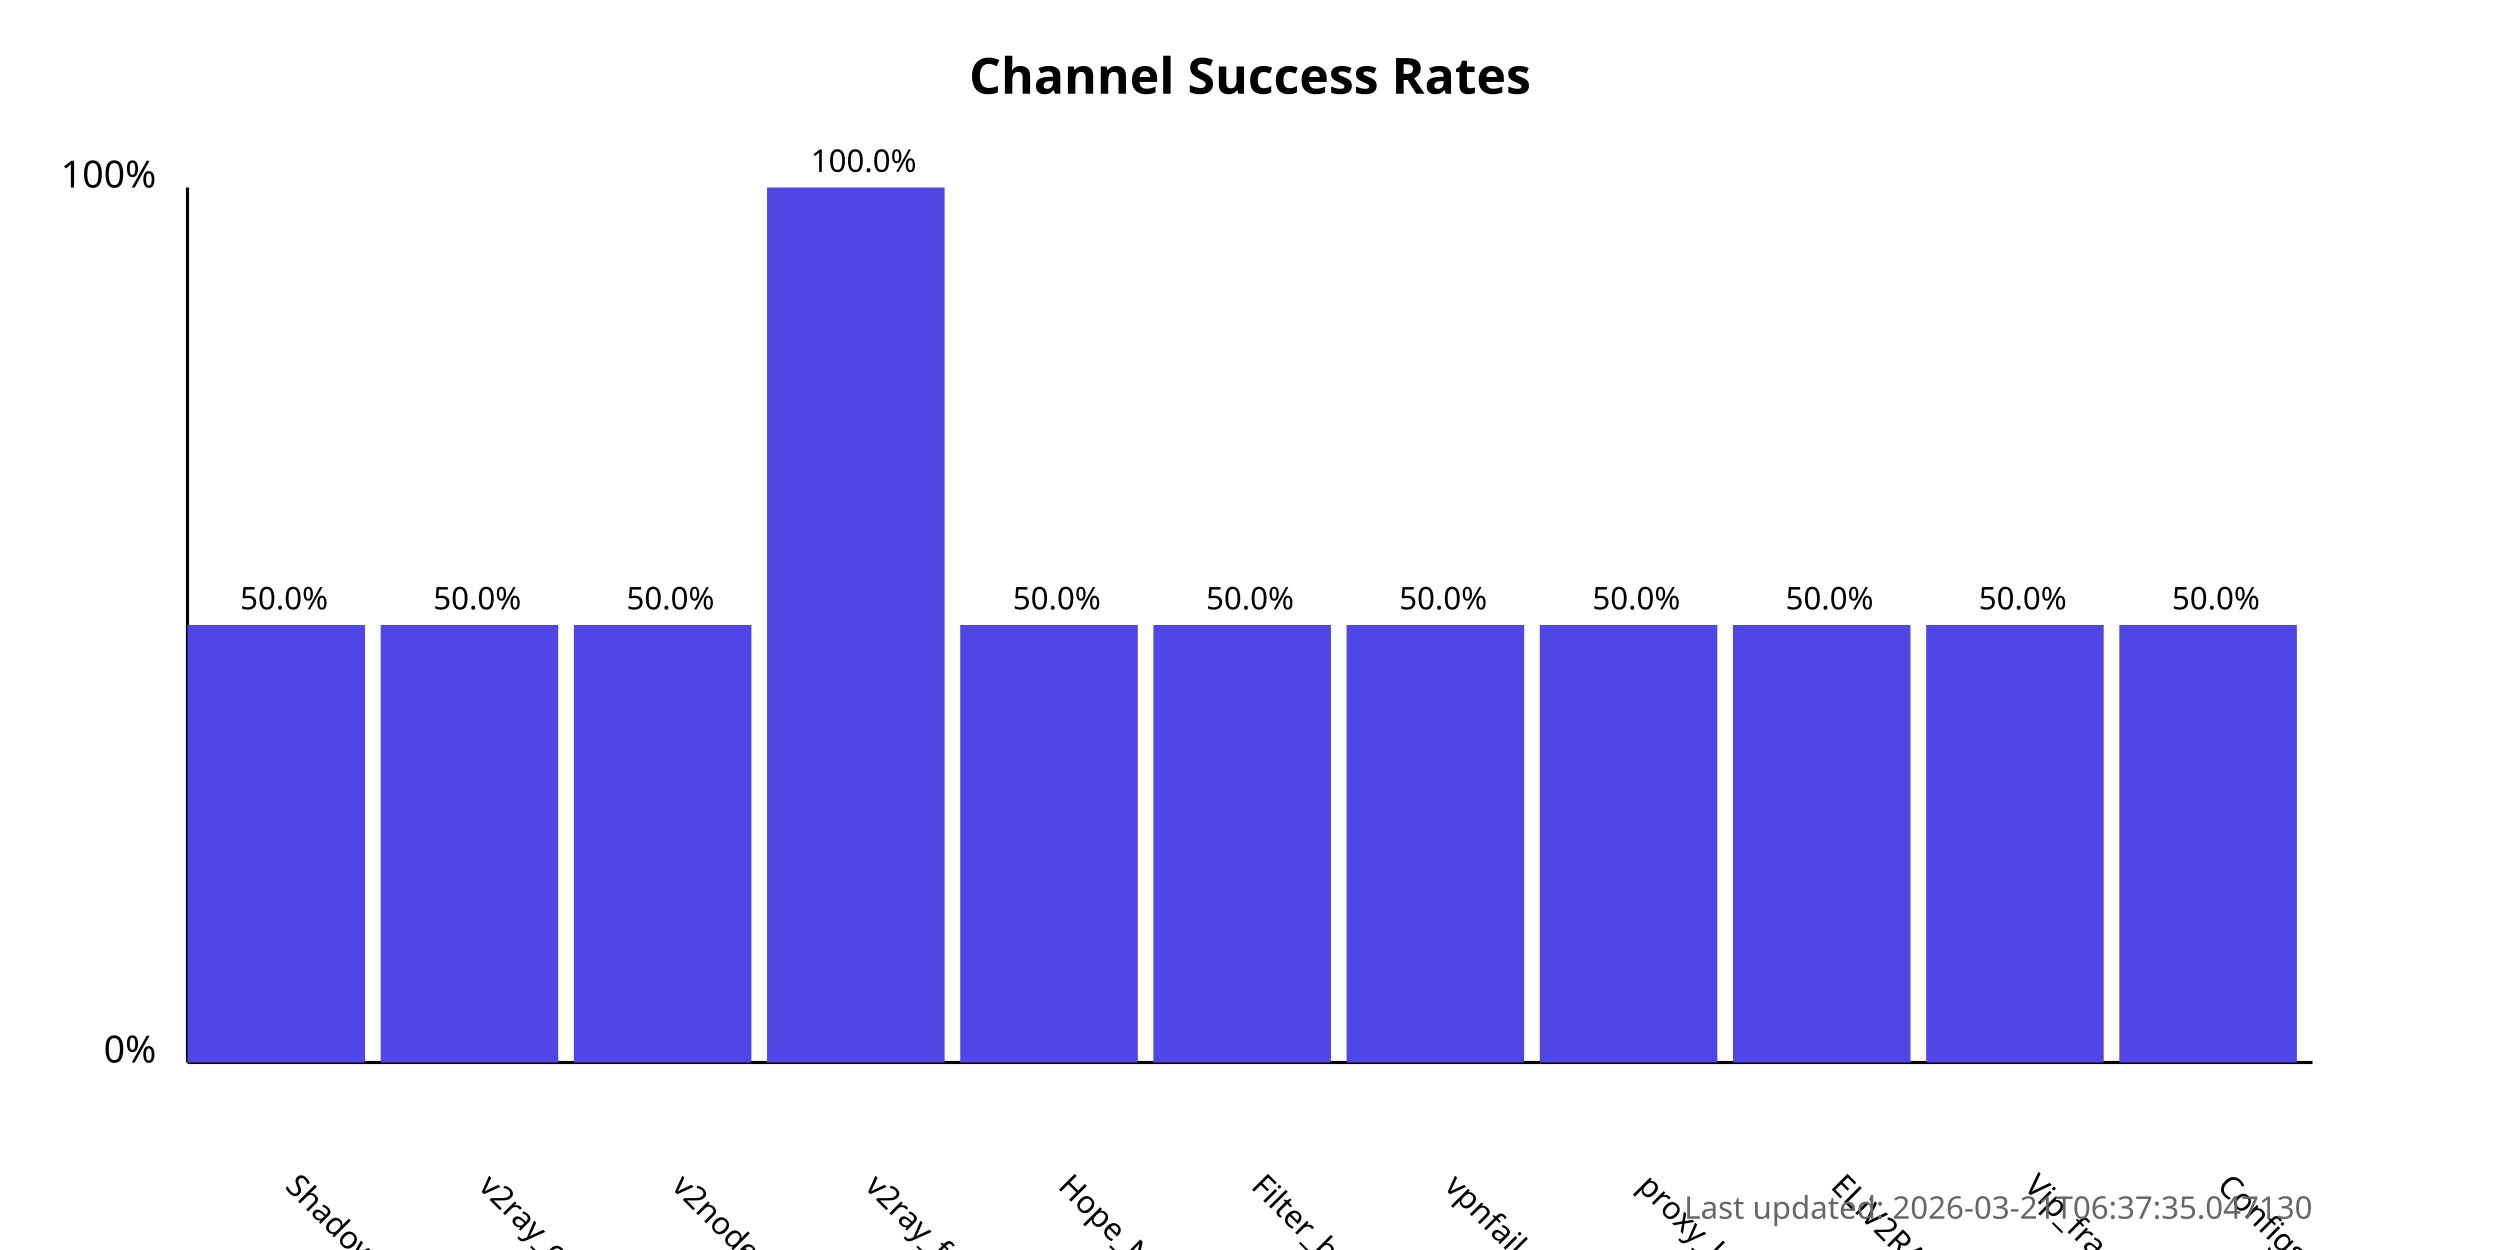
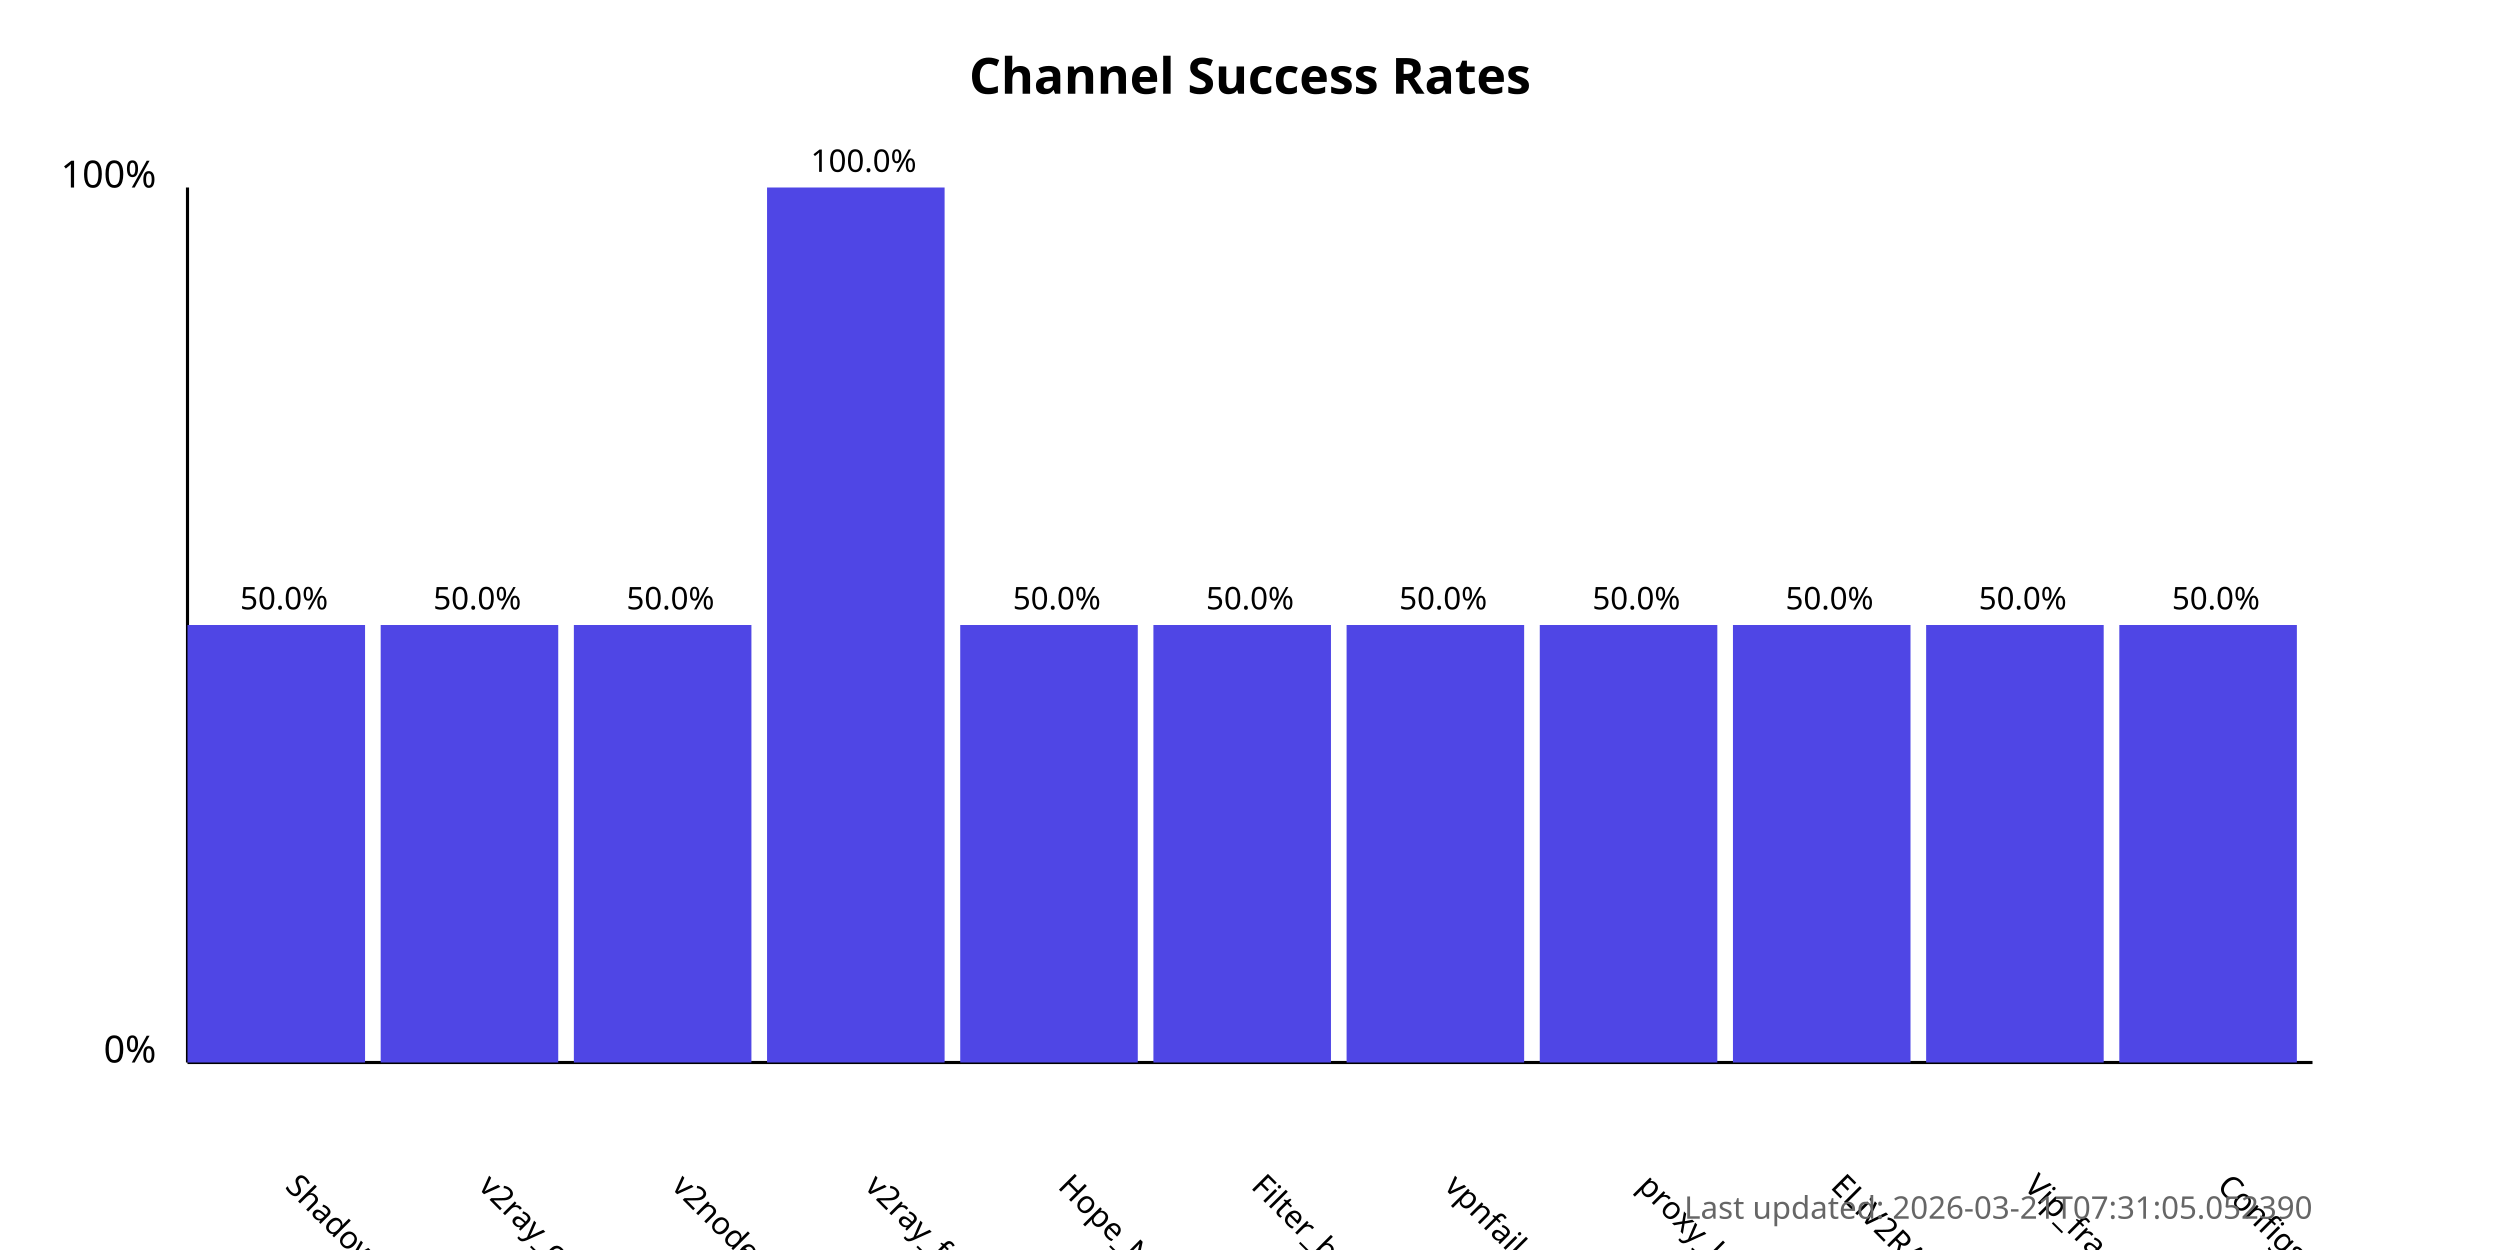
<svg xmlns="http://www.w3.org/2000/svg" width="800" height="400">
  <style>
            .chart-title { font: bold 16px sans-serif; }
            .axis-label { font: 12px sans-serif; }
            .tick-label { font: 10px sans-serif; }
            .bar { fill: #4f46e5; }
            .bar:hover { fill: #6366f1; }
            .timestamp { font: 10px sans-serif; fill: #666; }
        </style>
  <text x="400.0" y="30" text-anchor="middle" class="chart-title">
            Channel Success Rates
        </text>
  <line x1="60" y1="340" x2="60" y2="60" stroke="black" stroke-width="1" />
  <line x1="60" y1="340" x2="740" y2="340" stroke="black" stroke-width="1" />
  <text x="50" y="340" text-anchor="end" class="axis-label">0%</text>
  <text x="50" y="60" text-anchor="end" class="axis-label">100%</text>
  <g>
    <rect x="60" y="200.0" width="56.818" height="140.0" class="bar" />
    <text x="90.909" y="380" transform="rotate(45, 90.90909, 380)" text-anchor="start" class="tick-label">
                ShadowProxy66
            </text>
    <text x="90.909" y="195.0" text-anchor="middle" class="tick-label">
                50.0%
            </text>
  </g>
  <g>
    <rect x="121.818" y="200.0" width="56.818" height="140.0" class="bar" />
    <text x="152.727" y="380" transform="rotate(45, 152.7273, 380)" text-anchor="start" class="tick-label">
                v2ray_configs_pool
            </text>
    <text x="152.727" y="195.0" text-anchor="middle" class="tick-label">
                50.0%
            </text>
  </g>
  <g>
    <rect x="183.636" y="200.0" width="56.818" height="140.0" class="bar" />
    <text x="214.545" y="380" transform="rotate(45, 214.5455, 380)" text-anchor="start" class="tick-label">
                v2nodes
            </text>
    <text x="214.545" y="195.0" text-anchor="middle" class="tick-label">
                50.0%
            </text>
  </g>
  <g>
    <rect x="245.455" y="60.0" width="56.818" height="280.0" class="bar" />
    <text x="276.364" y="380" transform="rotate(45, 276.3636, 380)" text-anchor="start" class="tick-label">
                v2ray_free_conf
            </text>
    <text x="276.364" y="55.0" text-anchor="middle" class="tick-label">
                100.0%
            </text>
  </g>
  <g>
    <rect x="307.273" y="200.0" width="56.818" height="140.0" class="bar" />
    <text x="338.182" y="380" transform="rotate(45, 338.1818, 380)" text-anchor="start" class="tick-label">
                Hope_Net
            </text>
    <text x="338.182" y="195.0" text-anchor="middle" class="tick-label">
                50.0%
            </text>
  </g>
  <g>
    <rect x="369.091" y="200.0" width="56.818" height="140.0" class="bar" />
    <text x="400.0" y="380" transform="rotate(45, 400.0, 380)" text-anchor="start" class="tick-label">
                Filter_breaker
            </text>
    <text x="400.0" y="195.0" text-anchor="middle" class="tick-label">
                50.0%
            </text>
  </g>
  <g>
    <rect x="430.909" y="200.0" width="56.818" height="140.0" class="bar" />
    <text x="461.818" y="380" transform="rotate(45, 461.8182, 380)" text-anchor="start" class="tick-label">
                vpnfail_vless
            </text>
    <text x="461.818" y="195.0" text-anchor="middle" class="tick-label">
                50.0%
            </text>
  </g>
  <g>
    <rect x="492.727" y="200.0" width="56.818" height="140.0" class="bar" />
    <text x="523.636" y="380" transform="rotate(45, 523.6364, 380)" text-anchor="start" class="tick-label">
                proxy_kafee
            </text>
    <text x="523.636" y="195.0" text-anchor="middle" class="tick-label">
                50.0%
            </text>
  </g>
  <g>
    <rect x="554.545" y="200.0" width="56.818" height="140.0" class="bar" />
    <text x="585.455" y="380" transform="rotate(45, 585.4545, 380)" text-anchor="start" class="tick-label">
                ELiV2RAY
            </text>
    <text x="585.455" y="195.0" text-anchor="middle" class="tick-label">
                50.0%
            </text>
  </g>
  <g>
    <rect x="616.364" y="200.0" width="56.818" height="140.0" class="bar" />
    <text x="647.273" y="380" transform="rotate(45, 647.2727, 380)" text-anchor="start" class="tick-label">
                Vip_fragment_v2ray
            </text>
    <text x="647.273" y="195.0" text-anchor="middle" class="tick-label">
                50.0%
            </text>
  </g>
  <g>
    <rect x="678.182" y="200.0" width="56.818" height="140.0" class="bar" />
    <text x="709.091" y="380" transform="rotate(45, 709.0909, 380)" text-anchor="start" class="tick-label">
                ConfigsHubPlus
            </text>
    <text x="709.091" y="195.0" text-anchor="middle" class="tick-label">
                50.0%
            </text>
  </g>
  <text x="740" y="390" text-anchor="end" class="timestamp">
-             Last updated: 2026-03-21T06:37:35.047130
+             Last updated: 2026-03-21T07:31:05.052390
        </text>
</svg>
